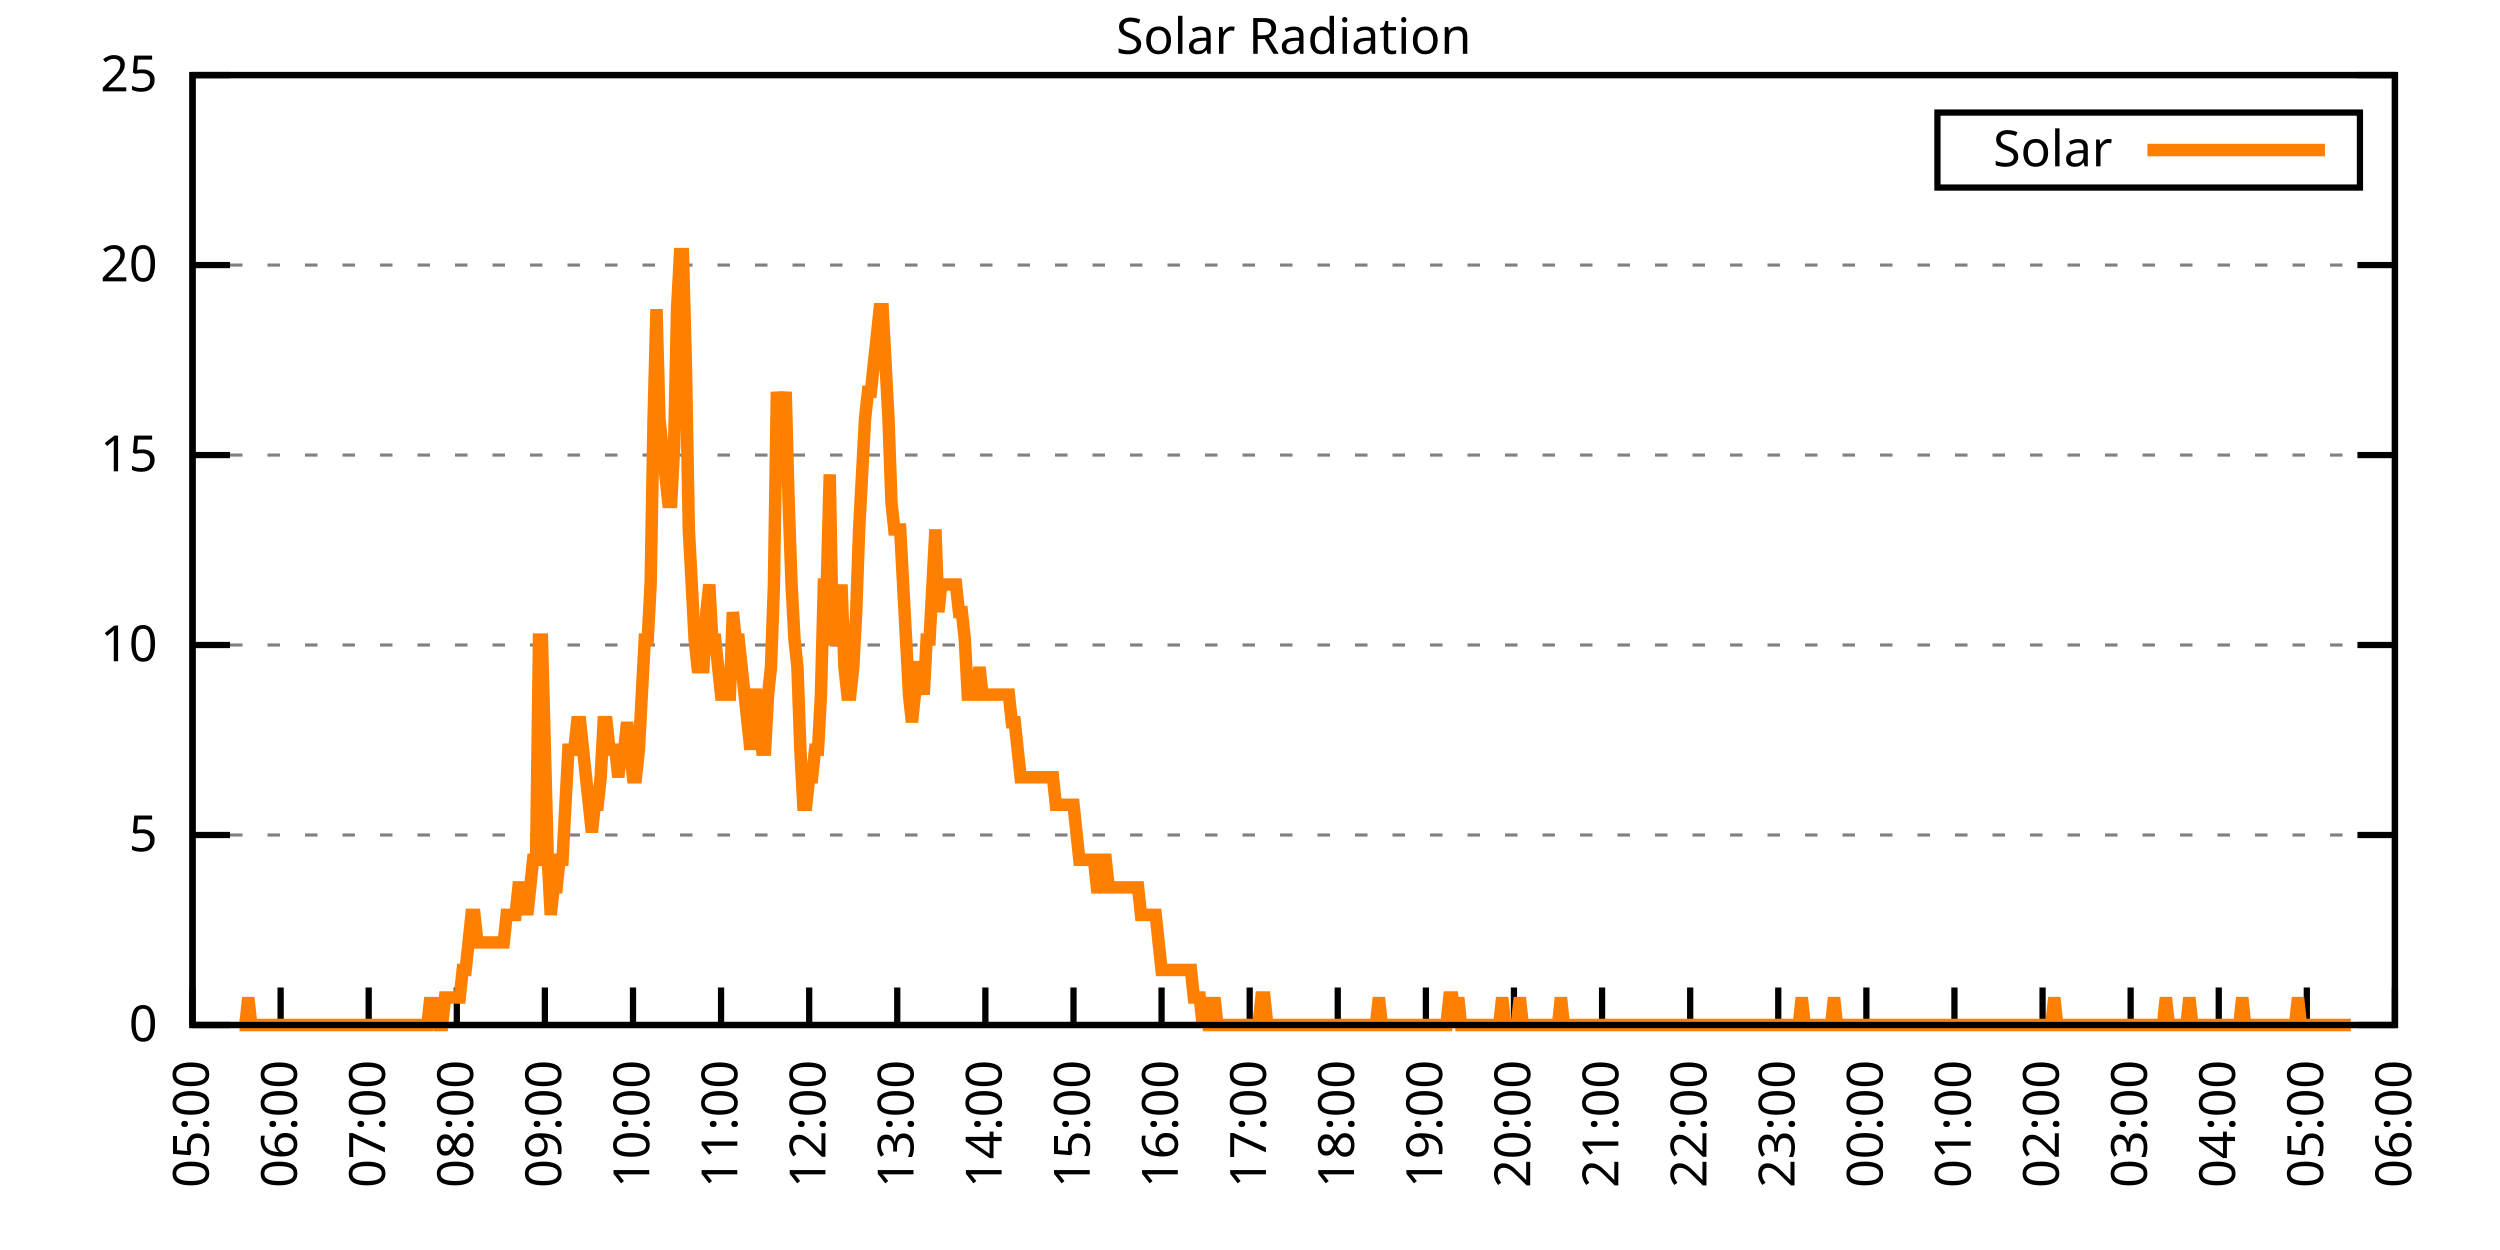
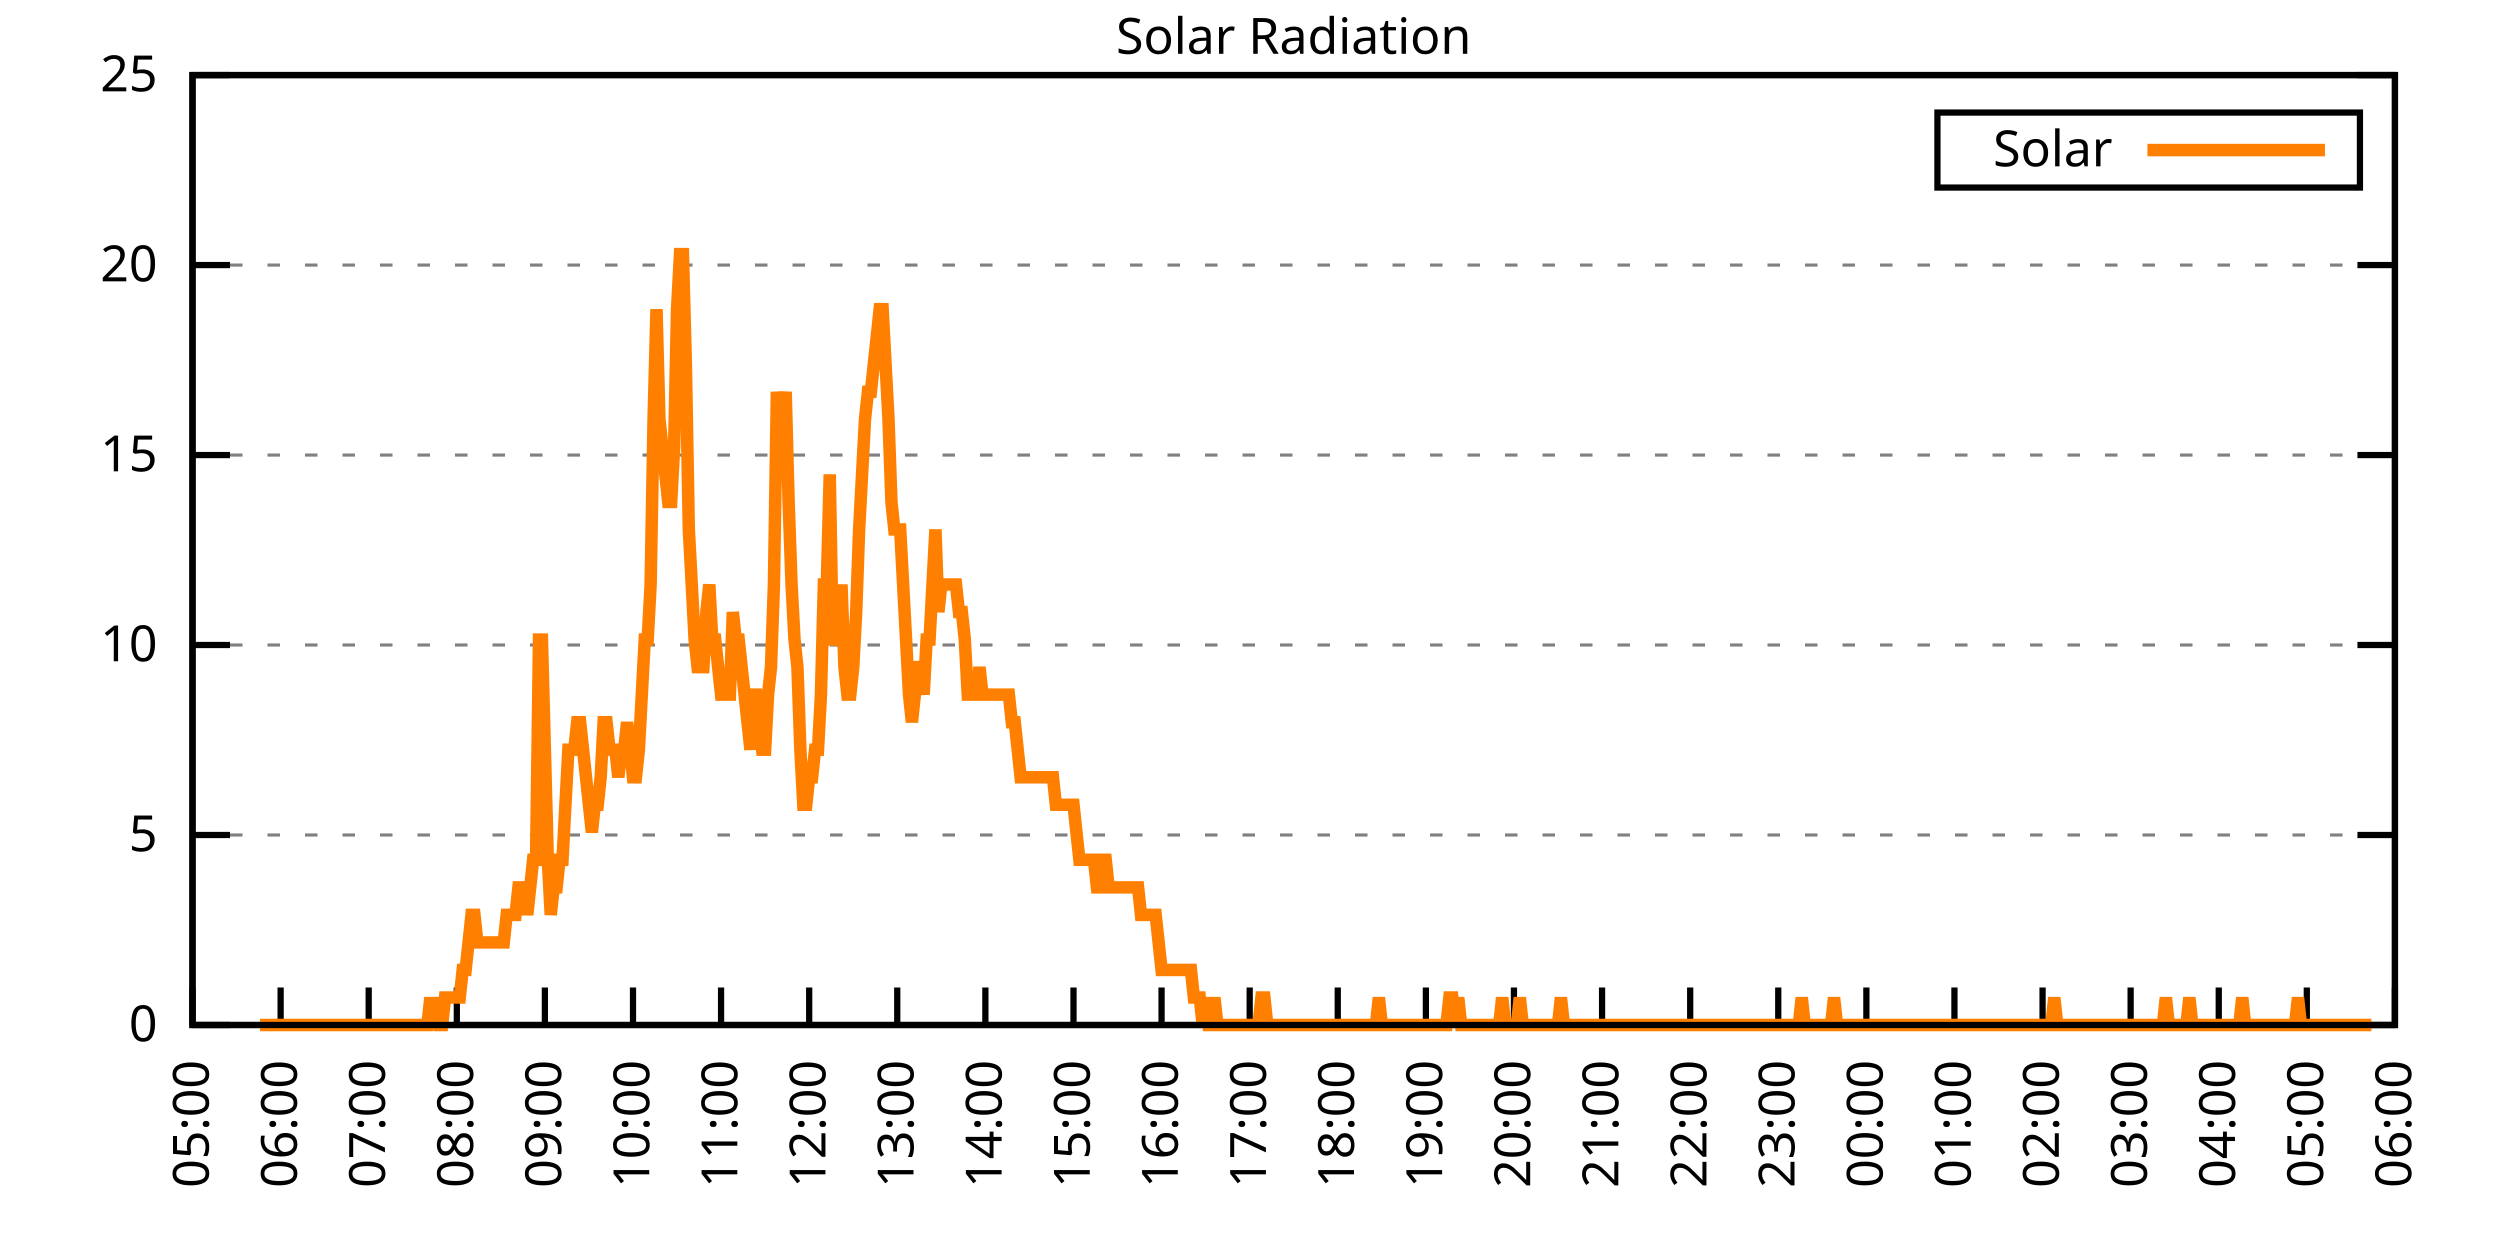
<svg xmlns="http://www.w3.org/2000/svg" xmlns:xlink="http://www.w3.org/1999/xlink" width="400" height="200" viewBox="0 0 400 200">
  <g id="gnuplot_canvas">
    <rect x="0" y="0" width="400" height="200" fill="none" />
    <defs>
      <circle id="gpDot" r="0.5" stroke-width="0.5" stroke="currentColor" />
      <path id="gpPt0" stroke-width="0.333" stroke="currentColor" d="M-1,0 h2 M0,-1 v2" />
      <path id="gpPt1" stroke-width="0.333" stroke="currentColor" d="M-1,-1 L1,1 M1,-1 L-1,1" />
      <path id="gpPt2" stroke-width="0.333" stroke="currentColor" d="M-1,0 L1,0 M0,-1 L0,1 M-1,-1 L1,1 M-1,1 L1,-1" />
      <rect id="gpPt3" stroke-width="0.333" stroke="currentColor" x="-1" y="-1" width="2" height="2" />
      <rect id="gpPt4" stroke-width="0.333" stroke="currentColor" fill="currentColor" x="-1" y="-1" width="2" height="2" />
      <circle id="gpPt5" stroke-width="0.333" stroke="currentColor" cx="0" cy="0" r="1" />
      <use xlink:href="#gpPt5" id="gpPt6" fill="currentColor" stroke="none" />
      <path id="gpPt7" stroke-width="0.333" stroke="currentColor" d="M0,-1.33 L-1.33,0.67 L1.33,0.67 z" />
      <use xlink:href="#gpPt7" id="gpPt8" fill="currentColor" stroke="none" />
      <use xlink:href="#gpPt7" id="gpPt9" stroke="currentColor" transform="rotate(180)" />
      <use xlink:href="#gpPt9" id="gpPt10" fill="currentColor" stroke="none" />
      <use xlink:href="#gpPt3" id="gpPt11" stroke="currentColor" transform="rotate(45)" />
      <use xlink:href="#gpPt11" id="gpPt12" fill="currentColor" stroke="none" />
      <path id="gpPt13" stroke-width="0.333" stroke="currentColor" d="M0,1.330 L1.265,0.411 L0.782,-1.067 L-0.782,-1.076 L-1.265,0.411 z" />
      <use xlink:href="#gpPt13" id="gpPt14" fill="currentColor" stroke="none" />
      <filter id="textbox" filterUnits="objectBoundingBox" x="0" y="0" height="1" width="1">
        <feFlood flood-color="white" flood-opacity="1" result="bgnd" />
        <feComposite in="SourceGraphic" in2="bgnd" operator="atop" />
      </filter>
      <filter id="greybox" filterUnits="objectBoundingBox" x="0" y="0" height="1" width="1">
        <feFlood flood-color="lightgrey" flood-opacity="1" result="grey" />
        <feComposite in="SourceGraphic" in2="grey" operator="atop" />
      </filter>
    </defs>
    <g fill="none" color="white" stroke="currentColor" stroke-width="1.00" stroke-linecap="butt" stroke-linejoin="miter">
</g>
    <g fill="none" color="black" stroke="currentColor" stroke-width="1.00" stroke-linecap="butt" stroke-linejoin="miter">
      <g stroke="none" shape-rendering="crispEdges">
        <polygon fill="rgb(255, 255, 255)" points="30.80,164.00 383.18,164.00 383.18,12.02 30.80,12.02 " />
      </g>
    </g>
    <g fill="none" color="black" stroke="currentColor" stroke-width="1.00" stroke-linecap="butt" stroke-linejoin="miter">
</g>
    <g fill="none" color="black" stroke="black" stroke-width="0.50" stroke-linecap="butt" stroke-linejoin="miter">
</g>
    <g fill="none" color="gray" stroke="currentColor" stroke-width="0.50" stroke-linecap="butt" stroke-linejoin="miter">
      <path stroke="gray" stroke-dasharray="2,4" class="gridline" d="M30.80,164.00 L383.19,164.00  " />
    </g>
    <g fill="none" color="gray" stroke="gray" stroke-width="1.00" stroke-linecap="butt" stroke-linejoin="miter">
</g>
    <g fill="none" color="black" stroke="currentColor" stroke-width="1.00" stroke-linecap="butt" stroke-linejoin="miter">
      <path stroke="black" d="M30.80,164.00 L36.80,164.00 M383.19,164.00 L377.19,164.00  " />
      <g transform="translate(25.20,166.60)" stroke="none" fill="black" font-family="Sans" font-size="8.00" text-anchor="end">
        <text>
          <tspan font-family="Sans"> 0</tspan>
        </text>
      </g>
    </g>
    <g fill="none" color="black" stroke="currentColor" stroke-width="1.00" stroke-linecap="butt" stroke-linejoin="miter">
</g>
    <g fill="none" color="black" stroke="black" stroke-width="0.50" stroke-linecap="butt" stroke-linejoin="miter">
</g>
    <g fill="none" color="gray" stroke="currentColor" stroke-width="0.50" stroke-linecap="butt" stroke-linejoin="miter">
      <path stroke="gray" stroke-dasharray="2,4" class="gridline" d="M30.80,133.60 L383.19,133.60  " />
    </g>
    <g fill="none" color="gray" stroke="gray" stroke-width="1.00" stroke-linecap="butt" stroke-linejoin="miter">
</g>
    <g fill="none" color="black" stroke="currentColor" stroke-width="1.00" stroke-linecap="butt" stroke-linejoin="miter">
      <path stroke="black" d="M30.80,133.60 L36.80,133.60 M383.19,133.60 L377.19,133.60  " />
      <g transform="translate(25.20,136.20)" stroke="none" fill="black" font-family="Sans" font-size="8.00" text-anchor="end">
        <text>
          <tspan font-family="Sans"> 5</tspan>
        </text>
      </g>
    </g>
    <g fill="none" color="black" stroke="currentColor" stroke-width="1.00" stroke-linecap="butt" stroke-linejoin="miter">
</g>
    <g fill="none" color="black" stroke="black" stroke-width="0.50" stroke-linecap="butt" stroke-linejoin="miter">
</g>
    <g fill="none" color="gray" stroke="currentColor" stroke-width="0.50" stroke-linecap="butt" stroke-linejoin="miter">
      <path stroke="gray" stroke-dasharray="2,4" class="gridline" d="M30.80,103.20 L383.19,103.20  " />
    </g>
    <g fill="none" color="gray" stroke="gray" stroke-width="1.00" stroke-linecap="butt" stroke-linejoin="miter">
</g>
    <g fill="none" color="black" stroke="currentColor" stroke-width="1.00" stroke-linecap="butt" stroke-linejoin="miter">
      <path stroke="black" d="M30.80,103.20 L36.80,103.20 M383.19,103.20 L377.19,103.20  " />
      <g transform="translate(25.20,105.80)" stroke="none" fill="black" font-family="Sans" font-size="8.00" text-anchor="end">
        <text>
          <tspan font-family="Sans"> 10</tspan>
        </text>
      </g>
    </g>
    <g fill="none" color="black" stroke="currentColor" stroke-width="1.00" stroke-linecap="butt" stroke-linejoin="miter">
</g>
    <g fill="none" color="black" stroke="black" stroke-width="0.50" stroke-linecap="butt" stroke-linejoin="miter">
</g>
    <g fill="none" color="gray" stroke="currentColor" stroke-width="0.50" stroke-linecap="butt" stroke-linejoin="miter">
      <path stroke="gray" stroke-dasharray="2,4" class="gridline" d="M30.80,72.81 L383.19,72.81  " />
    </g>
    <g fill="none" color="gray" stroke="gray" stroke-width="1.00" stroke-linecap="butt" stroke-linejoin="miter">
</g>
    <g fill="none" color="black" stroke="currentColor" stroke-width="1.00" stroke-linecap="butt" stroke-linejoin="miter">
      <path stroke="black" d="M30.80,72.81 L36.80,72.81 M383.19,72.81 L377.19,72.81  " />
      <g transform="translate(25.20,75.41)" stroke="none" fill="black" font-family="Sans" font-size="8.00" text-anchor="end">
        <text>
          <tspan font-family="Sans"> 15</tspan>
        </text>
      </g>
    </g>
    <g fill="none" color="black" stroke="currentColor" stroke-width="1.00" stroke-linecap="butt" stroke-linejoin="miter">
</g>
    <g fill="none" color="black" stroke="black" stroke-width="0.50" stroke-linecap="butt" stroke-linejoin="miter">
</g>
    <g fill="none" color="gray" stroke="currentColor" stroke-width="0.50" stroke-linecap="butt" stroke-linejoin="miter">
      <path stroke="gray" stroke-dasharray="2,4" class="gridline" d="M30.80,42.41 L383.19,42.41  " />
    </g>
    <g fill="none" color="gray" stroke="gray" stroke-width="1.00" stroke-linecap="butt" stroke-linejoin="miter">
</g>
    <g fill="none" color="black" stroke="currentColor" stroke-width="1.00" stroke-linecap="butt" stroke-linejoin="miter">
      <path stroke="black" d="M30.80,42.41 L36.80,42.41 M383.19,42.41 L377.19,42.41  " />
      <g transform="translate(25.20,45.01)" stroke="none" fill="black" font-family="Sans" font-size="8.00" text-anchor="end">
        <text>
          <tspan font-family="Sans"> 20</tspan>
        </text>
      </g>
    </g>
    <g fill="none" color="black" stroke="currentColor" stroke-width="1.00" stroke-linecap="butt" stroke-linejoin="miter">
</g>
    <g fill="none" color="black" stroke="black" stroke-width="0.50" stroke-linecap="butt" stroke-linejoin="miter">
</g>
    <g fill="none" color="gray" stroke="currentColor" stroke-width="0.50" stroke-linecap="butt" stroke-linejoin="miter">
      <path stroke="gray" stroke-dasharray="2,4" class="gridline" d="M30.80,12.01 L383.19,12.01  " />
    </g>
    <g fill="none" color="gray" stroke="gray" stroke-width="1.00" stroke-linecap="butt" stroke-linejoin="miter">
</g>
    <g fill="none" color="black" stroke="currentColor" stroke-width="1.00" stroke-linecap="butt" stroke-linejoin="miter">
      <path stroke="black" d="M30.80,12.01 L36.80,12.01 M383.19,12.01 L377.19,12.01  " />
      <g transform="translate(25.20,14.61)" stroke="none" fill="black" font-family="Sans" font-size="8.00" text-anchor="end">
        <text>
          <tspan font-family="Sans"> 25</tspan>
        </text>
      </g>
    </g>
    <g fill="none" color="black" stroke="currentColor" stroke-width="1.00" stroke-linecap="butt" stroke-linejoin="miter">
      <path stroke="black" d="M30.80,164.00 L30.80,158.00  " />
      <g transform="translate(33.40,169.60) rotate(270.00)" stroke="none" fill="black" font-family="Sans" font-size="8.00" text-anchor="end">
        <text>
          <tspan font-family="Sans">05:00</tspan>
        </text>
      </g>
    </g>
    <g fill="none" color="black" stroke="currentColor" stroke-width="1.00" stroke-linecap="butt" stroke-linejoin="miter">
      <path stroke="black" d="M44.90,164.00 L44.90,158.00  " />
      <g transform="translate(47.50,169.60) rotate(270.00)" stroke="none" fill="black" font-family="Sans" font-size="8.00" text-anchor="end">
        <text>
          <tspan font-family="Sans">06:00</tspan>
        </text>
      </g>
    </g>
    <g fill="none" color="black" stroke="currentColor" stroke-width="1.00" stroke-linecap="butt" stroke-linejoin="miter">
      <path stroke="black" d="M58.99,164.00 L58.99,158.00  " />
      <g transform="translate(61.59,169.60) rotate(270.00)" stroke="none" fill="black" font-family="Sans" font-size="8.00" text-anchor="end">
        <text>
          <tspan font-family="Sans">07:00</tspan>
        </text>
      </g>
    </g>
    <g fill="none" color="black" stroke="currentColor" stroke-width="1.00" stroke-linecap="butt" stroke-linejoin="miter">
      <path stroke="black" d="M73.09,164.00 L73.09,158.00  " />
      <g transform="translate(75.69,169.60) rotate(270.00)" stroke="none" fill="black" font-family="Sans" font-size="8.00" text-anchor="end">
        <text>
          <tspan font-family="Sans">08:00</tspan>
        </text>
      </g>
    </g>
    <g fill="none" color="black" stroke="currentColor" stroke-width="1.00" stroke-linecap="butt" stroke-linejoin="miter">
      <path stroke="black" d="M87.18,164.00 L87.18,158.00  " />
      <g transform="translate(89.78,169.60) rotate(270.00)" stroke="none" fill="black" font-family="Sans" font-size="8.00" text-anchor="end">
        <text>
          <tspan font-family="Sans">09:00</tspan>
        </text>
      </g>
    </g>
    <g fill="none" color="black" stroke="currentColor" stroke-width="1.00" stroke-linecap="butt" stroke-linejoin="miter">
      <path stroke="black" d="M101.28,164.00 L101.28,158.00  " />
      <g transform="translate(103.88,169.60) rotate(270.00)" stroke="none" fill="black" font-family="Sans" font-size="8.00" text-anchor="end">
        <text>
          <tspan font-family="Sans">10:00</tspan>
        </text>
      </g>
    </g>
    <g fill="none" color="black" stroke="currentColor" stroke-width="1.00" stroke-linecap="butt" stroke-linejoin="miter">
      <path stroke="black" d="M115.37,164.00 L115.37,158.00  " />
      <g transform="translate(117.97,169.60) rotate(270.00)" stroke="none" fill="black" font-family="Sans" font-size="8.00" text-anchor="end">
        <text>
          <tspan font-family="Sans">11:00</tspan>
        </text>
      </g>
    </g>
    <g fill="none" color="black" stroke="currentColor" stroke-width="1.00" stroke-linecap="butt" stroke-linejoin="miter">
      <path stroke="black" d="M129.47,164.00 L129.47,158.00  " />
      <g transform="translate(132.07,169.60) rotate(270.00)" stroke="none" fill="black" font-family="Sans" font-size="8.00" text-anchor="end">
        <text>
          <tspan font-family="Sans">12:00</tspan>
        </text>
      </g>
    </g>
    <g fill="none" color="black" stroke="currentColor" stroke-width="1.00" stroke-linecap="butt" stroke-linejoin="miter">
      <path stroke="black" d="M143.56,164.00 L143.56,158.00  " />
      <g transform="translate(146.16,169.60) rotate(270.00)" stroke="none" fill="black" font-family="Sans" font-size="8.00" text-anchor="end">
        <text>
          <tspan font-family="Sans">13:00</tspan>
        </text>
      </g>
    </g>
    <g fill="none" color="black" stroke="currentColor" stroke-width="1.00" stroke-linecap="butt" stroke-linejoin="miter">
      <path stroke="black" d="M157.66,164.00 L157.66,158.00  " />
      <g transform="translate(160.26,169.60) rotate(270.00)" stroke="none" fill="black" font-family="Sans" font-size="8.00" text-anchor="end">
        <text>
          <tspan font-family="Sans">14:00</tspan>
        </text>
      </g>
    </g>
    <g fill="none" color="black" stroke="currentColor" stroke-width="1.00" stroke-linecap="butt" stroke-linejoin="miter">
      <path stroke="black" d="M171.76,164.00 L171.76,158.00  " />
      <g transform="translate(174.36,169.60) rotate(270.00)" stroke="none" fill="black" font-family="Sans" font-size="8.00" text-anchor="end">
        <text>
          <tspan font-family="Sans">15:00</tspan>
        </text>
      </g>
    </g>
    <g fill="none" color="black" stroke="currentColor" stroke-width="1.00" stroke-linecap="butt" stroke-linejoin="miter">
      <path stroke="black" d="M185.85,164.00 L185.85,158.00  " />
      <g transform="translate(188.45,169.60) rotate(270.00)" stroke="none" fill="black" font-family="Sans" font-size="8.00" text-anchor="end">
        <text>
          <tspan font-family="Sans">16:00</tspan>
        </text>
      </g>
    </g>
    <g fill="none" color="black" stroke="currentColor" stroke-width="1.00" stroke-linecap="butt" stroke-linejoin="miter">
      <path stroke="black" d="M199.95,164.00 L199.95,158.00  " />
      <g transform="translate(202.55,169.60) rotate(270.00)" stroke="none" fill="black" font-family="Sans" font-size="8.00" text-anchor="end">
        <text>
          <tspan font-family="Sans">17:00</tspan>
        </text>
      </g>
    </g>
    <g fill="none" color="black" stroke="currentColor" stroke-width="1.00" stroke-linecap="butt" stroke-linejoin="miter">
      <path stroke="black" d="M214.04,164.00 L214.04,158.00  " />
      <g transform="translate(216.64,169.60) rotate(270.00)" stroke="none" fill="black" font-family="Sans" font-size="8.00" text-anchor="end">
        <text>
          <tspan font-family="Sans">18:00</tspan>
        </text>
      </g>
    </g>
    <g fill="none" color="black" stroke="currentColor" stroke-width="1.00" stroke-linecap="butt" stroke-linejoin="miter">
      <path stroke="black" d="M228.14,164.00 L228.14,158.00  " />
      <g transform="translate(230.74,169.60) rotate(270.00)" stroke="none" fill="black" font-family="Sans" font-size="8.00" text-anchor="end">
        <text>
          <tspan font-family="Sans">19:00</tspan>
        </text>
      </g>
    </g>
    <g fill="none" color="black" stroke="currentColor" stroke-width="1.00" stroke-linecap="butt" stroke-linejoin="miter">
      <path stroke="black" d="M242.23,164.00 L242.23,158.00  " />
      <g transform="translate(244.83,169.60) rotate(270.00)" stroke="none" fill="black" font-family="Sans" font-size="8.00" text-anchor="end">
        <text>
          <tspan font-family="Sans">20:00</tspan>
        </text>
      </g>
    </g>
    <g fill="none" color="black" stroke="currentColor" stroke-width="1.00" stroke-linecap="butt" stroke-linejoin="miter">
      <path stroke="black" d="M256.33,164.00 L256.33,158.00  " />
      <g transform="translate(258.93,169.60) rotate(270.00)" stroke="none" fill="black" font-family="Sans" font-size="8.00" text-anchor="end">
        <text>
          <tspan font-family="Sans">21:00</tspan>
        </text>
      </g>
    </g>
    <g fill="none" color="black" stroke="currentColor" stroke-width="1.00" stroke-linecap="butt" stroke-linejoin="miter">
      <path stroke="black" d="M270.43,164.00 L270.43,158.00  " />
      <g transform="translate(273.03,169.60) rotate(270.00)" stroke="none" fill="black" font-family="Sans" font-size="8.00" text-anchor="end">
        <text>
          <tspan font-family="Sans">22:00</tspan>
        </text>
      </g>
    </g>
    <g fill="none" color="black" stroke="currentColor" stroke-width="1.00" stroke-linecap="butt" stroke-linejoin="miter">
      <path stroke="black" d="M284.52,164.00 L284.52,158.00  " />
      <g transform="translate(287.12,169.60) rotate(270.00)" stroke="none" fill="black" font-family="Sans" font-size="8.00" text-anchor="end">
        <text>
          <tspan font-family="Sans">23:00</tspan>
        </text>
      </g>
    </g>
    <g fill="none" color="black" stroke="currentColor" stroke-width="1.00" stroke-linecap="butt" stroke-linejoin="miter">
      <path stroke="black" d="M298.62,164.00 L298.62,158.00  " />
      <g transform="translate(301.22,169.60) rotate(270.00)" stroke="none" fill="black" font-family="Sans" font-size="8.00" text-anchor="end">
        <text>
          <tspan font-family="Sans">00:00</tspan>
        </text>
      </g>
    </g>
    <g fill="none" color="black" stroke="currentColor" stroke-width="1.00" stroke-linecap="butt" stroke-linejoin="miter">
      <path stroke="black" d="M312.71,164.00 L312.71,158.00  " />
      <g transform="translate(315.31,169.60) rotate(270.00)" stroke="none" fill="black" font-family="Sans" font-size="8.00" text-anchor="end">
        <text>
          <tspan font-family="Sans">01:00</tspan>
        </text>
      </g>
    </g>
    <g fill="none" color="black" stroke="currentColor" stroke-width="1.00" stroke-linecap="butt" stroke-linejoin="miter">
      <path stroke="black" d="M326.81,164.00 L326.81,158.00  " />
      <g transform="translate(329.41,169.60) rotate(270.00)" stroke="none" fill="black" font-family="Sans" font-size="8.00" text-anchor="end">
        <text>
          <tspan font-family="Sans">02:00</tspan>
        </text>
      </g>
    </g>
    <g fill="none" color="black" stroke="currentColor" stroke-width="1.00" stroke-linecap="butt" stroke-linejoin="miter">
      <path stroke="black" d="M340.90,164.00 L340.90,158.00  " />
      <g transform="translate(343.50,169.60) rotate(270.00)" stroke="none" fill="black" font-family="Sans" font-size="8.00" text-anchor="end">
        <text>
          <tspan font-family="Sans">03:00</tspan>
        </text>
      </g>
    </g>
    <g fill="none" color="black" stroke="currentColor" stroke-width="1.00" stroke-linecap="butt" stroke-linejoin="miter">
      <path stroke="black" d="M355.00,164.00 L355.00,158.00  " />
      <g transform="translate(357.60,169.60) rotate(270.00)" stroke="none" fill="black" font-family="Sans" font-size="8.00" text-anchor="end">
        <text>
          <tspan font-family="Sans">04:00</tspan>
        </text>
      </g>
    </g>
    <g fill="none" color="black" stroke="currentColor" stroke-width="1.00" stroke-linecap="butt" stroke-linejoin="miter">
      <path stroke="black" d="M369.09,164.00 L369.09,158.00  " />
      <g transform="translate(371.69,169.60) rotate(270.00)" stroke="none" fill="black" font-family="Sans" font-size="8.00" text-anchor="end">
        <text>
          <tspan font-family="Sans">05:00</tspan>
        </text>
      </g>
    </g>
    <g fill="none" color="black" stroke="currentColor" stroke-width="1.00" stroke-linecap="butt" stroke-linejoin="miter">
      <path stroke="black" d="M383.19,164.00 L383.19,158.00  " />
      <g transform="translate(385.79,169.60) rotate(270.00)" stroke="none" fill="black" font-family="Sans" font-size="8.00" text-anchor="end">
        <text>
          <tspan font-family="Sans">06:00</tspan>
        </text>
      </g>
    </g>
    <g fill="none" color="black" stroke="currentColor" stroke-width="1.00" stroke-linecap="butt" stroke-linejoin="miter">
</g>
    <g fill="none" color="black" stroke="currentColor" stroke-width="1.00" stroke-linecap="butt" stroke-linejoin="miter">
      <path stroke="black" d="M30.80,12.01 L30.80,164.00 L383.19,164.00 L383.19,12.01 L30.80,12.01 Z  " />
    </g>
    <g fill="none" color="black" stroke="currentColor" stroke-width="1.00" stroke-linecap="butt" stroke-linejoin="miter">
</g>
    <g fill="none" color="black" stroke="currentColor" stroke-width="1.00" stroke-linecap="butt" stroke-linejoin="miter">
      <path stroke="black" d="M309.99,30.01 L309.99,18.01 L377.59,18.01 L377.59,30.01 L309.99,30.01 Z  " />
    </g>
    <g id="Solar_Radiation_plot_1">
      <g fill="none" color="white" stroke="black" stroke-width="2.00" stroke-linecap="butt" stroke-linejoin="miter">
</g>
      <g fill="none" color="black" stroke="currentColor" stroke-width="2.00" stroke-linecap="butt" stroke-linejoin="miter">
        <g transform="translate(337.99,26.61)" stroke="none" fill="black" font-family="Sans" font-size="8.00" text-anchor="end">
          <text>
            <tspan font-family="Sans">Solar</tspan>
          </text>
        </g>
      </g>
      <g fill="none" color="black" stroke="currentColor" stroke-width="2.00" stroke-linecap="butt" stroke-linejoin="miter">
-         <path stroke="rgb(255, 127,   0)" d="M343.59,24.01 L371.99,24.01 M38.32,164.00 L38.79,164.00 L39.26,164.00 L39.73,159.60 L40.20,164.00 L40.67,164.00   L41.14,164.00 L41.61,164.00 L42.08,164.00 L42.55,164.00 L43.02,164.00 L43.49,164.00 L43.96,164.00 L44.43,164.00   L44.90,164.00 L45.37,164.00 L45.84,164.00 L46.31,164.00 L46.78,164.00 L47.24,164.00 L47.71,164.00 L48.18,164.00   L48.65,164.00 L49.12,164.00 L49.59,164.00 L50.06,164.00 L50.53,164.00 L51.00,164.00 L51.47,164.00 L51.94,164.00   L52.41,164.00 L52.88,164.00 L53.35,164.00 L53.82,164.00 L54.29,164.00 L54.76,164.00 L55.23,164.00 L55.70,164.00   L56.17,164.00 L56.64,164.00 L57.11,164.00 L57.58,164.00 L58.05,164.00 L58.52,164.00 L58.99,164.00 L59.46,164.00   L59.93,164.00 L60.40,164.00 L60.87,164.00 L61.34,164.00 L61.81,164.00 L62.28,164.00 L62.75,164.00 L63.22,164.00   L63.69,164.00 L64.16,164.00 L64.63,164.00 L65.10,164.00 L65.57,164.00 L66.04,164.00 L66.51,164.00 L66.98,164.00   L67.45,164.00 L67.92,164.00 L68.39,164.00 L68.86,159.60 L69.33,164.00 L69.80,159.60 L70.27,164.00 L70.74,164.00   L71.21,159.60 L71.68,159.60 L72.15,159.60 L72.62,159.60 L73.09,159.60 L73.56,159.60 L74.03,155.19 L74.50,155.19   L74.97,150.79 L75.44,146.38 L75.91,146.38 L76.38,150.79 L76.85,150.79 L77.32,150.79 L77.79,150.79 L78.26,150.79   L78.73,150.79 L79.19,150.79 L79.66,150.79 L80.13,150.79 L80.60,150.79 L81.07,146.38 L81.54,146.38 L82.01,146.38   L82.48,146.38 L82.95,141.98 L83.42,141.98 L83.89,141.98 L84.36,146.38 L84.83,141.98 L85.30,137.57 L85.77,137.57   L86.24,102.33 L86.71,102.33 L87.18,119.95 L87.65,137.57 L88.12,146.38 L88.59,141.98 L89.06,141.98 L89.53,137.57   L90.00,137.57 L90.47,128.76 L90.94,119.95 L91.41,119.95 L91.88,119.95 L92.35,115.55 L92.82,115.55 L93.29,119.95   L93.76,124.36 L94.23,128.76 L94.70,133.17 L95.17,128.76 L95.64,128.76 L96.11,124.36 L96.58,115.55 L97.05,115.55   L97.52,119.95 L97.99,119.95 L98.46,119.95 L98.93,124.36 L99.40,119.95 L99.87,119.95 L100.34,115.55 L100.81,119.95   L101.28,124.36 L101.75,124.36 L102.22,119.95 L102.69,111.14 L103.16,102.33 L103.63,102.33 L104.10,93.52 L104.57,67.09   L105.04,49.47 L105.51,67.09 L105.98,71.50 L106.45,75.90 L106.92,80.31 L107.39,80.31 L107.86,71.50 L108.33,49.47   L108.80,40.66 L109.27,40.66 L109.74,58.28 L110.21,84.71 L110.68,93.52 L111.14,102.33 L111.61,106.74 L112.08,106.74   L112.55,106.74 L113.02,97.93 L113.49,93.52 L113.96,102.33 L114.43,102.33 L114.90,106.74 L115.37,111.14 L115.84,111.14   L116.31,111.14 L116.78,111.14 L117.25,97.93 L117.72,102.33 L118.19,102.33 L118.66,106.74 L119.13,111.14 L119.60,115.55   L120.07,119.95 L120.54,111.14 L121.01,111.14 L121.48,115.55 L121.95,119.95 L122.42,119.95 L122.89,111.14 L123.36,106.74   L123.83,93.52 L124.30,62.69 L124.77,67.09 L125.24,67.09 L125.71,62.69 L126.18,80.31 L126.65,93.52 L127.12,102.33   L127.59,106.74 L128.06,119.95 L128.53,128.76 L129.00,128.76 L129.47,124.36 L129.94,124.36 L130.41,119.95 L130.88,119.95   L131.35,111.14 L131.82,93.52 L132.29,93.52 L132.76,75.90 L133.23,102.33 L133.70,102.33 L134.17,102.33 L134.64,93.52   L135.11,106.74 L135.58,111.14 L136.05,111.14 L136.52,106.74 L136.99,97.93 L137.46,84.71 L137.93,75.90 L138.40,67.09   L138.87,62.69 L139.34,62.69 L139.81,58.28 L140.28,53.88 L140.75,49.47 L141.22,49.47 L141.69,58.28 L142.16,67.09   L142.63,80.31 L143.09,84.71 L143.56,84.71 L144.03,84.71 L144.50,93.52 L144.97,102.33 L145.44,111.14 L145.91,115.55   L146.38,111.14 L146.85,106.74 L147.32,106.74 L147.79,111.14 L148.26,102.33 L148.73,102.33 L149.20,93.52 L149.67,84.71   L150.14,97.93 L150.61,93.52 L151.08,93.52 L151.55,93.52 L152.02,93.52 L152.49,93.52 L152.96,93.52 L153.43,97.93   L153.90,97.93 L154.37,102.33 L154.84,111.14 L155.31,111.14 L155.78,111.14 L156.25,111.14 L156.72,106.74 L157.19,111.14   L157.66,111.14 L158.13,111.14 L158.60,111.14 L159.07,111.14 L159.54,111.14 L160.01,111.14 L160.48,111.14 L160.95,111.14   L161.42,111.14 L161.89,115.55 L162.36,115.55 L162.83,119.95 L163.30,124.36 L163.77,124.36 L164.24,124.36 L164.71,124.36   L165.18,124.36 L165.65,124.36 L166.12,124.36 L166.59,124.36 L167.06,124.36 L167.53,124.36 L168.00,124.36 L168.47,124.36   L168.94,128.76 L169.41,128.76 L169.88,128.76 L170.35,128.76 L170.82,128.76 L171.29,128.76 L171.76,128.76 L172.23,133.17   L172.70,137.57 L173.17,137.57 L173.64,137.57 L174.11,137.57 L174.58,137.57 L175.04,137.57 L175.51,141.98 L175.98,141.98   L176.45,137.57 L176.92,137.57 L177.39,141.98 L177.86,141.98 L178.33,141.98 L178.80,141.98 L179.27,141.98 L179.74,141.98   L180.21,141.98 L180.68,141.98 L181.15,141.98 L181.62,141.98 L182.09,141.98 L182.56,146.38 L183.03,146.38 L183.50,146.38   L183.97,146.38 L184.44,146.38 L184.91,146.38 L185.38,150.79 L185.85,155.19 L186.32,155.19 L186.79,155.19 L187.26,155.19   L187.73,155.19 L188.20,155.19 L188.67,155.19 L189.14,155.19 L189.61,155.19 L190.08,155.19 L190.55,155.19 L191.02,159.60   L191.49,159.60 L191.96,159.60 L192.43,164.00 L192.90,159.60 L193.37,164.00 L193.84,164.00 L194.31,159.60 L194.78,164.00   L195.25,164.00 L195.72,164.00 L196.19,164.00 L196.66,164.00 L197.13,164.00 L197.60,164.00 L198.07,164.00 L198.54,164.00   L199.01,164.00 L199.48,164.00 L199.95,164.00 L200.42,164.00 L200.89,164.00 L201.36,164.00 L201.83,159.60 L202.30,159.60   L202.77,164.00 L203.24,164.00 L203.71,164.00 L204.18,164.00 L204.65,164.00 L205.12,164.00 L205.59,164.00 L206.06,164.00   L206.53,164.00 L207.00,164.00 L207.46,164.00 L207.93,164.00 L208.40,164.00 L208.87,164.00 L209.34,164.00 L209.81,164.00   L210.28,164.00 L210.75,164.00 L211.22,164.00 L211.69,164.00 L212.16,164.00 L212.63,164.00 L213.10,164.00 L213.57,164.00   L214.04,164.00 L214.51,164.00 L214.98,164.00 L215.45,164.00 L215.92,164.00 L216.39,164.00 L216.86,164.00 L217.33,164.00   L217.80,164.00 L218.27,164.00 L218.74,164.00 L219.21,164.00 L219.68,164.00 L220.15,164.00 L220.62,159.60 L221.09,164.00   L221.56,164.00 L222.03,164.00 L222.50,164.00 L222.97,164.00 L223.44,164.00 L223.91,164.00 L224.38,164.00 L224.85,164.00   L225.32,164.00 L225.79,164.00 L226.26,164.00 L226.73,164.00 L227.20,164.00 L227.67,164.00 L228.14,164.00 L228.61,164.00   L229.08,164.00 L229.55,164.00 L230.02,164.00 L230.49,164.00 L230.96,164.00 L231.43,164.00 L231.90,159.60 L232.37,159.60   L232.84,164.00 L233.31,159.60 L233.78,164.00 L234.25,164.00 L234.72,164.00 L235.19,164.00 L235.66,164.00 L236.13,164.00   L236.60,164.00 L237.07,164.00 L237.54,164.00 L238.01,164.00 L238.48,164.00 L238.95,164.00 L239.41,164.00 L239.88,164.00   L240.35,159.60 L240.82,164.00 L241.29,164.00 L241.76,164.00 L242.23,164.00 L242.70,164.00 L243.17,159.60 L243.64,164.00   L244.11,164.00 L244.58,164.00 L245.05,164.00 L245.52,164.00 L245.99,164.00 L246.46,164.00 L246.93,164.00 L247.40,164.00   L247.87,164.00 L248.34,164.00 L248.81,164.00 L249.28,164.00 L249.75,159.60 L250.22,164.00 L250.69,164.00 L251.16,164.00   L251.63,164.00 L252.10,164.00 L252.57,164.00 L253.04,164.00 L253.51,164.00 L253.98,164.00 L254.45,164.00 L254.92,164.00   L255.39,164.00 L255.86,164.00 L256.33,164.00 L256.80,164.00 L257.27,164.00 L257.74,164.00 L258.21,164.00 L258.68,164.00   L259.15,164.00 L259.62,164.00 L260.09,164.00 L260.56,164.00 L261.03,164.00 L261.50,164.00 L261.97,164.00 L262.44,164.00   L262.91,164.00 L263.38,164.00 L263.85,164.00 L264.32,164.00 L264.79,164.00 L265.26,164.00 L265.73,164.00 L266.20,164.00   L266.67,164.00 L267.14,164.00 L267.61,164.00 L268.08,164.00 L268.55,164.00 L269.02,164.00 L269.49,164.00 L269.96,164.00   L270.43,164.00 L270.90,164.00 L271.36,164.00 L271.83,164.00 L272.30,164.00 L272.77,164.00 L273.24,164.00 L273.71,164.00   L274.18,164.00 L274.65,164.00 L275.12,164.00 L275.59,164.00 L276.06,164.00 L276.53,164.00 L277.00,164.00 L277.47,164.00   L277.94,164.00 L278.41,164.00 L278.88,164.00 L279.35,164.00 L279.82,164.00 L280.29,164.00 L280.76,164.00 L281.23,164.00   L281.70,164.00 L282.17,164.00 L282.64,164.00 L283.11,164.00 L283.58,164.00 L284.05,164.00 L284.52,164.00 L284.99,164.00   L285.46,164.00 L285.93,164.00 L286.40,164.00 L286.87,164.00 L287.34,164.00 L287.81,164.00 L288.28,159.60 L288.75,164.00   L289.22,164.00 L289.69,164.00 L290.16,164.00 L290.63,164.00 L291.10,164.00 L291.57,164.00 L292.04,164.00 L292.51,164.00   L292.98,164.00 L293.45,159.60 L293.92,164.00 L294.39,164.00 L294.86,164.00 L295.33,164.00 L295.80,164.00 L296.27,164.00   L296.74,164.00 L297.21,164.00 L297.68,164.00 L298.15,164.00 L298.62,164.00 L299.09,164.00 L299.56,164.00 L300.03,164.00   L300.50,164.00 L300.97,164.00 L301.44,164.00 L301.91,164.00 L302.38,164.00 L302.85,164.00 L303.31,164.00 L303.78,164.00   L304.25,164.00 L304.72,164.00 L305.19,164.00 L305.66,164.00 L306.13,164.00 L306.60,164.00 L307.07,164.00 L307.54,164.00   L308.01,164.00 L308.48,164.00 L308.95,164.00 L309.42,164.00 L309.89,164.00 L310.36,164.00 L310.83,164.00 L311.30,164.00   L311.77,164.00 L312.24,164.00 L312.71,164.00 L313.18,164.00 L313.65,164.00 L314.12,164.00 L314.59,164.00 L315.06,164.00   L315.53,164.00 L316.00,164.00 L316.47,164.00 L316.94,164.00 L317.41,164.00 L317.88,164.00 L318.35,164.00 L318.82,164.00   L319.29,164.00 L319.76,164.00 L320.23,164.00 L320.70,164.00 L321.17,164.00 L321.64,164.00 L322.11,164.00 L322.58,164.00   L323.05,164.00 L323.52,164.00 L323.99,164.00 L324.46,164.00 L324.93,164.00 L325.40,164.00 L325.87,164.00 L326.34,164.00   L326.81,164.00 L327.28,164.00 L327.75,164.00 L328.22,164.00 L328.69,159.60 L329.16,164.00 L329.63,164.00 L330.10,164.00   L330.57,164.00 L331.04,164.00 L331.51,164.00 L331.98,164.00 L332.45,164.00 L332.92,164.00 L333.39,164.00 L333.86,164.00   L334.33,164.00 L334.80,164.00 L335.26,164.00 L335.73,164.00 L336.20,164.00 L336.67,164.00 L337.14,164.00 L337.61,164.00   L338.08,164.00 L338.55,164.00 L339.02,164.00 L339.49,164.00 L339.96,164.00 L340.43,164.00 L340.90,164.00 L341.37,164.00   L341.84,164.00 L342.31,164.00 L342.78,164.00 L343.25,164.00 L343.72,164.00 L344.19,164.00 L344.66,164.00 L345.13,164.00   L345.60,164.00 L346.07,164.00 L346.54,159.60 L347.01,164.00 L347.48,164.00 L347.95,164.00 L348.42,164.00 L348.89,164.00   L349.36,164.00 L349.83,164.00 L350.30,159.60 L350.77,164.00 L351.24,164.00 L351.71,164.00 L352.18,164.00 L352.65,164.00   L353.12,164.00 L353.59,164.00 L354.06,164.00 L354.53,164.00 L355.00,164.00 L355.47,164.00 L355.94,164.00 L356.41,164.00   L356.88,164.00 L357.35,164.00 L357.82,164.00 L358.29,164.00 L358.76,159.60 L359.23,164.00 L359.70,164.00 L360.17,164.00   L360.64,164.00 L361.11,164.00 L361.58,164.00 L362.05,164.00 L362.52,164.00 L362.99,164.00 L363.46,164.00 L363.93,164.00   L364.40,164.00 L364.87,164.00 L365.34,164.00 L365.81,164.00 L366.28,164.00 L366.75,164.00 L367.21,164.00 L367.68,159.60   L368.15,164.00 L368.62,164.00 L369.09,164.00 L369.56,164.00 L370.03,164.00 L370.50,164.00 L370.97,164.00 L371.44,164.00   L371.91,164.00 L372.38,164.00 L372.85,164.00 L373.32,164.00 L373.79,164.00 L374.26,164.00 L374.73,164.00 L375.20,164.00   L375.67,164.00 L376.14,164.00  " />
+         <path stroke="rgb(255, 127,   0)" d="M343.59,24.01 L371.99,24.01 M41.61,164.00 L42.08,164.00 L42.55,164.00 L43.02,164.00 L43.49,164.00 L43.96,164.00   L44.43,164.00 L44.90,164.00 L45.37,164.00 L45.84,164.00 L46.31,164.00 L46.78,164.00 L47.24,164.00 L47.71,164.00   L48.18,164.00 L48.65,164.00 L49.12,164.00 L49.59,164.00 L50.06,164.00 L50.53,164.00 L51.00,164.00 L51.47,164.00   L51.94,164.00 L52.41,164.00 L52.88,164.00 L53.35,164.00 L53.82,164.00 L54.29,164.00 L54.76,164.00 L55.23,164.00   L55.70,164.00 L56.17,164.00 L56.64,164.00 L57.11,164.00 L57.58,164.00 L58.05,164.00 L58.52,164.00 L58.99,164.00   L59.46,164.00 L59.93,164.00 L60.40,164.00 L60.87,164.00 L61.34,164.00 L61.81,164.00 L62.28,164.00 L62.75,164.00   L63.22,164.00 L63.69,164.00 L64.16,164.00 L64.63,164.00 L65.10,164.00 L65.57,164.00 L66.04,164.00 L66.51,164.00   L66.98,164.00 L67.45,164.00 L67.92,164.00 L68.39,164.00 L68.86,159.60 L69.33,164.00 L69.80,159.60 L70.27,164.00   L70.74,164.00 L71.21,159.60 L71.68,159.60 L72.15,159.60 L72.62,159.60 L73.09,159.60 L73.56,159.60 L74.03,155.19   L74.50,155.19 L74.97,150.79 L75.44,146.38 L75.91,146.38 L76.38,150.79 L76.85,150.79 L77.32,150.79 L77.79,150.79   L78.26,150.79 L78.73,150.79 L79.19,150.79 L79.66,150.79 L80.13,150.79 L80.60,150.79 L81.07,146.38 L81.54,146.38   L82.01,146.38 L82.48,146.38 L82.95,141.98 L83.42,141.98 L83.89,141.98 L84.36,146.38 L84.83,141.98 L85.30,137.57   L85.77,137.57 L86.24,102.33 L86.71,102.33 L87.18,119.95 L87.65,137.57 L88.12,146.38 L88.59,141.98 L89.06,141.98   L89.53,137.57 L90.00,137.57 L90.47,128.76 L90.94,119.95 L91.41,119.95 L91.88,119.95 L92.35,115.55 L92.82,115.55   L93.29,119.95 L93.76,124.36 L94.23,128.76 L94.70,133.17 L95.17,128.76 L95.64,128.76 L96.11,124.36 L96.58,115.55   L97.05,115.55 L97.52,119.95 L97.99,119.95 L98.46,119.95 L98.93,124.36 L99.40,119.95 L99.87,119.95 L100.34,115.55   L100.81,119.95 L101.28,124.36 L101.75,124.36 L102.22,119.95 L102.69,111.14 L103.16,102.33 L103.63,102.33 L104.10,93.52   L104.57,67.09 L105.04,49.47 L105.51,67.09 L105.98,71.50 L106.45,75.90 L106.92,80.31 L107.39,80.31 L107.86,71.50   L108.33,49.47 L108.80,40.66 L109.27,40.66 L109.74,58.28 L110.21,84.71 L110.68,93.52 L111.14,102.33 L111.61,106.74   L112.08,106.74 L112.55,106.74 L113.02,97.93 L113.49,93.52 L113.96,102.33 L114.43,102.33 L114.90,106.74 L115.37,111.14   L115.84,111.14 L116.31,111.14 L116.78,111.14 L117.25,97.93 L117.72,102.33 L118.19,102.33 L118.66,106.74 L119.13,111.14   L119.60,115.55 L120.07,119.95 L120.54,111.14 L121.01,111.14 L121.48,115.55 L121.95,119.95 L122.42,119.95 L122.89,111.14   L123.36,106.74 L123.83,93.52 L124.30,62.69 L124.77,67.09 L125.24,67.09 L125.71,62.69 L126.18,80.31 L126.65,93.52   L127.12,102.33 L127.59,106.74 L128.06,119.95 L128.53,128.76 L129.00,128.76 L129.47,124.36 L129.94,124.36 L130.41,119.95   L130.88,119.95 L131.35,111.14 L131.82,93.52 L132.29,93.52 L132.76,75.90 L133.23,102.33 L133.70,102.33 L134.17,102.33   L134.64,93.52 L135.11,106.74 L135.58,111.14 L136.05,111.14 L136.52,106.74 L136.99,97.93 L137.46,84.71 L137.93,75.90   L138.40,67.09 L138.87,62.69 L139.34,62.69 L139.81,58.28 L140.28,53.88 L140.75,49.47 L141.22,49.47 L141.69,58.28   L142.16,67.09 L142.63,80.31 L143.09,84.71 L143.56,84.71 L144.03,84.71 L144.50,93.52 L144.97,102.33 L145.44,111.14   L145.91,115.55 L146.38,111.14 L146.85,106.74 L147.32,106.74 L147.79,111.14 L148.26,102.33 L148.73,102.33 L149.20,93.52   L149.67,84.71 L150.14,97.93 L150.61,93.52 L151.08,93.52 L151.55,93.52 L152.02,93.52 L152.49,93.52 L152.96,93.52   L153.43,97.93 L153.90,97.93 L154.37,102.33 L154.84,111.14 L155.31,111.14 L155.78,111.14 L156.25,111.14 L156.72,106.74   L157.19,111.14 L157.66,111.14 L158.13,111.14 L158.60,111.14 L159.07,111.14 L159.54,111.14 L160.01,111.14 L160.48,111.14   L160.95,111.14 L161.42,111.14 L161.89,115.55 L162.36,115.55 L162.83,119.95 L163.30,124.36 L163.77,124.36 L164.24,124.36   L164.71,124.36 L165.18,124.36 L165.65,124.36 L166.12,124.36 L166.59,124.36 L167.06,124.36 L167.53,124.36 L168.00,124.36   L168.47,124.36 L168.94,128.76 L169.41,128.76 L169.88,128.76 L170.35,128.76 L170.82,128.76 L171.29,128.76 L171.76,128.76   L172.23,133.17 L172.70,137.57 L173.17,137.57 L173.64,137.57 L174.11,137.57 L174.58,137.57 L175.04,137.57 L175.51,141.98   L175.98,141.98 L176.45,137.57 L176.92,137.57 L177.39,141.98 L177.86,141.98 L178.33,141.98 L178.80,141.98 L179.27,141.98   L179.74,141.98 L180.21,141.98 L180.68,141.98 L181.15,141.98 L181.62,141.98 L182.09,141.98 L182.56,146.38 L183.03,146.38   L183.50,146.38 L183.97,146.38 L184.44,146.38 L184.91,146.38 L185.38,150.79 L185.85,155.19 L186.32,155.19 L186.79,155.19   L187.26,155.19 L187.73,155.19 L188.20,155.19 L188.67,155.19 L189.14,155.19 L189.61,155.19 L190.08,155.19 L190.55,155.19   L191.02,159.60 L191.49,159.60 L191.96,159.60 L192.43,164.00 L192.90,159.60 L193.37,164.00 L193.84,164.00 L194.31,159.60   L194.78,164.00 L195.25,164.00 L195.72,164.00 L196.19,164.00 L196.66,164.00 L197.13,164.00 L197.60,164.00 L198.07,164.00   L198.54,164.00 L199.01,164.00 L199.48,164.00 L199.95,164.00 L200.42,164.00 L200.89,164.00 L201.36,164.00 L201.83,159.60   L202.30,159.60 L202.77,164.00 L203.24,164.00 L203.71,164.00 L204.18,164.00 L204.65,164.00 L205.12,164.00 L205.59,164.00   L206.06,164.00 L206.53,164.00 L207.00,164.00 L207.46,164.00 L207.93,164.00 L208.40,164.00 L208.87,164.00 L209.34,164.00   L209.81,164.00 L210.28,164.00 L210.75,164.00 L211.22,164.00 L211.69,164.00 L212.16,164.00 L212.63,164.00 L213.10,164.00   L213.57,164.00 L214.04,164.00 L214.51,164.00 L214.98,164.00 L215.45,164.00 L215.92,164.00 L216.39,164.00 L216.86,164.00   L217.33,164.00 L217.80,164.00 L218.27,164.00 L218.74,164.00 L219.21,164.00 L219.68,164.00 L220.15,164.00 L220.62,159.60   L221.09,164.00 L221.56,164.00 L222.03,164.00 L222.50,164.00 L222.97,164.00 L223.44,164.00 L223.91,164.00 L224.38,164.00   L224.85,164.00 L225.32,164.00 L225.79,164.00 L226.26,164.00 L226.73,164.00 L227.20,164.00 L227.67,164.00 L228.14,164.00   L228.61,164.00 L229.08,164.00 L229.55,164.00 L230.02,164.00 L230.49,164.00 L230.96,164.00 L231.43,164.00 L231.90,159.60   L232.37,159.60 L232.84,164.00 L233.31,159.60 L233.78,164.00 L234.25,164.00 L234.72,164.00 L235.19,164.00 L235.66,164.00   L236.13,164.00 L236.60,164.00 L237.07,164.00 L237.54,164.00 L238.01,164.00 L238.48,164.00 L238.95,164.00 L239.41,164.00   L239.88,164.00 L240.35,159.60 L240.82,164.00 L241.29,164.00 L241.76,164.00 L242.23,164.00 L242.70,164.00 L243.17,159.60   L243.64,164.00 L244.11,164.00 L244.58,164.00 L245.05,164.00 L245.52,164.00 L245.99,164.00 L246.46,164.00 L246.93,164.00   L247.40,164.00 L247.87,164.00 L248.34,164.00 L248.81,164.00 L249.28,164.00 L249.75,159.60 L250.22,164.00 L250.69,164.00   L251.16,164.00 L251.63,164.00 L252.10,164.00 L252.57,164.00 L253.04,164.00 L253.51,164.00 L253.98,164.00 L254.45,164.00   L254.92,164.00 L255.39,164.00 L255.86,164.00 L256.33,164.00 L256.80,164.00 L257.27,164.00 L257.74,164.00 L258.21,164.00   L258.68,164.00 L259.15,164.00 L259.62,164.00 L260.09,164.00 L260.56,164.00 L261.03,164.00 L261.50,164.00 L261.97,164.00   L262.44,164.00 L262.91,164.00 L263.38,164.00 L263.85,164.00 L264.32,164.00 L264.79,164.00 L265.26,164.00 L265.73,164.00   L266.20,164.00 L266.67,164.00 L267.14,164.00 L267.61,164.00 L268.08,164.00 L268.55,164.00 L269.02,164.00 L269.49,164.00   L269.96,164.00 L270.43,164.00 L270.90,164.00 L271.36,164.00 L271.83,164.00 L272.30,164.00 L272.77,164.00 L273.24,164.00   L273.71,164.00 L274.18,164.00 L274.65,164.00 L275.12,164.00 L275.59,164.00 L276.06,164.00 L276.53,164.00 L277.00,164.00   L277.47,164.00 L277.94,164.00 L278.41,164.00 L278.88,164.00 L279.35,164.00 L279.82,164.00 L280.29,164.00 L280.76,164.00   L281.23,164.00 L281.70,164.00 L282.17,164.00 L282.64,164.00 L283.11,164.00 L283.58,164.00 L284.05,164.00 L284.52,164.00   L284.99,164.00 L285.46,164.00 L285.93,164.00 L286.40,164.00 L286.87,164.00 L287.34,164.00 L287.81,164.00 L288.28,159.60   L288.75,164.00 L289.22,164.00 L289.69,164.00 L290.16,164.00 L290.63,164.00 L291.10,164.00 L291.57,164.00 L292.04,164.00   L292.51,164.00 L292.98,164.00 L293.45,159.60 L293.92,164.00 L294.39,164.00 L294.86,164.00 L295.33,164.00 L295.80,164.00   L296.27,164.00 L296.74,164.00 L297.21,164.00 L297.68,164.00 L298.15,164.00 L298.62,164.00 L299.09,164.00 L299.56,164.00   L300.03,164.00 L300.50,164.00 L300.97,164.00 L301.44,164.00 L301.91,164.00 L302.38,164.00 L302.85,164.00 L303.31,164.00   L303.78,164.00 L304.25,164.00 L304.72,164.00 L305.19,164.00 L305.66,164.00 L306.13,164.00 L306.60,164.00 L307.07,164.00   L307.54,164.00 L308.01,164.00 L308.48,164.00 L308.95,164.00 L309.42,164.00 L309.89,164.00 L310.36,164.00 L310.83,164.00   L311.30,164.00 L311.77,164.00 L312.24,164.00 L312.71,164.00 L313.18,164.00 L313.65,164.00 L314.12,164.00 L314.59,164.00   L315.06,164.00 L315.53,164.00 L316.00,164.00 L316.47,164.00 L316.94,164.00 L317.41,164.00 L317.88,164.00 L318.35,164.00   L318.82,164.00 L319.29,164.00 L319.76,164.00 L320.23,164.00 L320.70,164.00 L321.17,164.00 L321.64,164.00 L322.11,164.00   L322.58,164.00 L323.05,164.00 L323.52,164.00 L323.99,164.00 L324.46,164.00 L324.93,164.00 L325.40,164.00 L325.87,164.00   L326.34,164.00 L326.81,164.00 L327.28,164.00 L327.75,164.00 L328.22,164.00 L328.69,159.60 L329.16,164.00 L329.63,164.00   L330.10,164.00 L330.57,164.00 L331.04,164.00 L331.51,164.00 L331.98,164.00 L332.45,164.00 L332.92,164.00 L333.39,164.00   L333.86,164.00 L334.33,164.00 L334.80,164.00 L335.26,164.00 L335.73,164.00 L336.20,164.00 L336.67,164.00 L337.14,164.00   L337.61,164.00 L338.08,164.00 L338.55,164.00 L339.02,164.00 L339.49,164.00 L339.96,164.00 L340.43,164.00 L340.90,164.00   L341.37,164.00 L341.84,164.00 L342.31,164.00 L342.78,164.00 L343.25,164.00 L343.72,164.00 L344.19,164.00 L344.66,164.00   L345.13,164.00 L345.60,164.00 L346.07,164.00 L346.54,159.60 L347.01,164.00 L347.48,164.00 L347.95,164.00 L348.42,164.00   L348.89,164.00 L349.36,164.00 L349.83,164.00 L350.30,159.60 L350.77,164.00 L351.24,164.00 L351.71,164.00 L352.18,164.00   L352.65,164.00 L353.12,164.00 L353.59,164.00 L354.06,164.00 L354.53,164.00 L355.00,164.00 L355.47,164.00 L355.94,164.00   L356.41,164.00 L356.88,164.00 L357.35,164.00 L357.82,164.00 L358.29,164.00 L358.76,159.60 L359.23,164.00 L359.70,164.00   L360.17,164.00 L360.64,164.00 L361.11,164.00 L361.58,164.00 L362.05,164.00 L362.52,164.00 L362.99,164.00 L363.46,164.00   L363.93,164.00 L364.40,164.00 L364.87,164.00 L365.34,164.00 L365.81,164.00 L366.28,164.00 L366.75,164.00 L367.21,164.00   L367.68,159.60 L368.15,164.00 L368.62,164.00 L369.09,164.00 L369.56,164.00 L370.03,164.00 L370.50,164.00 L370.97,164.00   L371.44,164.00 L371.91,164.00 L372.38,164.00 L372.85,164.00 L373.32,164.00 L373.79,164.00 L374.26,164.00 L374.73,164.00   L375.20,164.00 L375.67,164.00 L376.14,164.00 L376.61,164.00 L377.08,164.00 L377.55,164.00 L378.02,164.00 L378.49,164.00   L378.96,164.00 L379.43,164.00  " />
      </g>
    </g>
    <g fill="none" color="black" stroke="currentColor" stroke-width="2.00" stroke-linecap="butt" stroke-linejoin="miter">
</g>
    <g fill="none" color="black" stroke="black" stroke-width="1.00" stroke-linecap="butt" stroke-linejoin="miter">
</g>
    <g fill="none" color="black" stroke="currentColor" stroke-width="1.00" stroke-linecap="butt" stroke-linejoin="miter">
      <path stroke="black" d="M30.80,12.01 L30.80,164.00 L383.19,164.00 L383.19,12.01 L30.80,12.01 Z  " />
      <g transform="translate(6.80,88.01) rotate(270.00)" stroke="none" fill="black" font-family="Sans" font-size="8.00" text-anchor="middle">
        <text />
      </g>
    </g>
    <g fill="none" color="black" stroke="currentColor" stroke-width="1.00" stroke-linecap="butt" stroke-linejoin="miter">
</g>
    <g fill="none" color="black" stroke="currentColor" stroke-width="1.00" stroke-linecap="butt" stroke-linejoin="miter">
      <g transform="translate(206.99,8.61)" stroke="none" fill="black" font-family="Sans" font-size="8.00" text-anchor="middle">
        <text>
          <tspan font-family="Sans">Solar Radiation</tspan>
        </text>
      </g>
    </g>
    <g fill="none" color="black" stroke="currentColor" stroke-width="1.00" stroke-linecap="butt" stroke-linejoin="miter">
</g>
  </g>
</svg>
